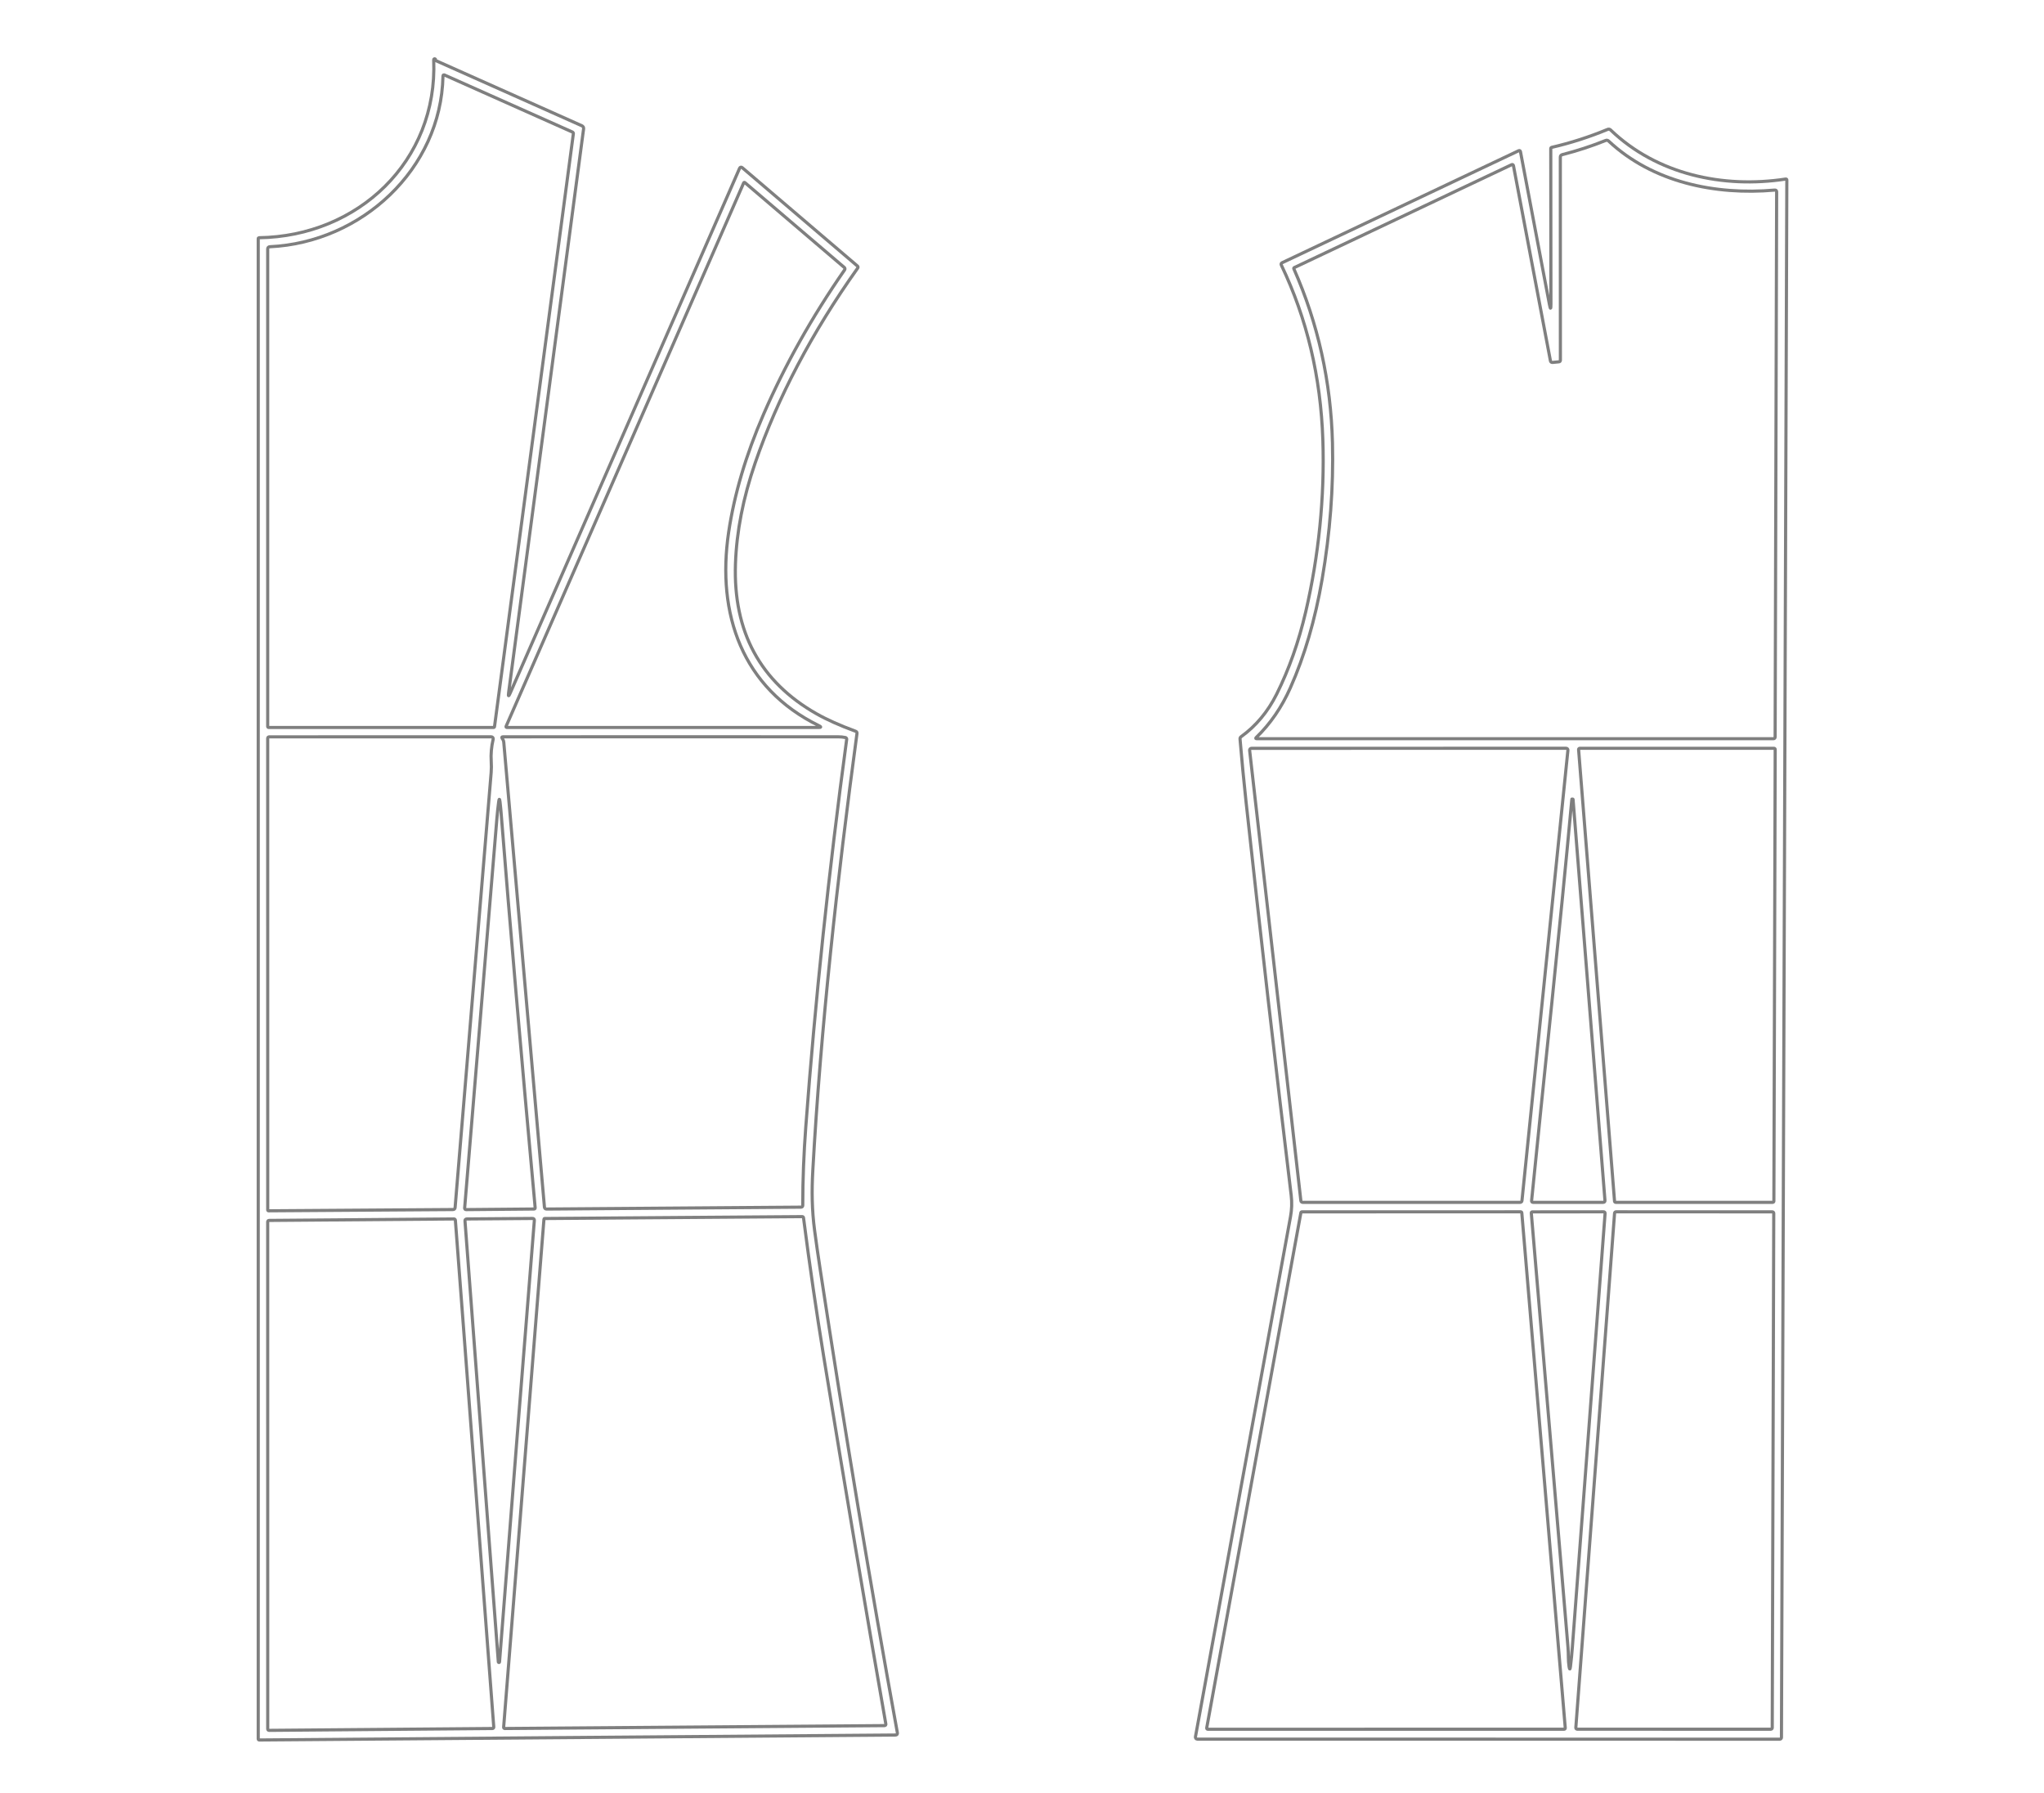
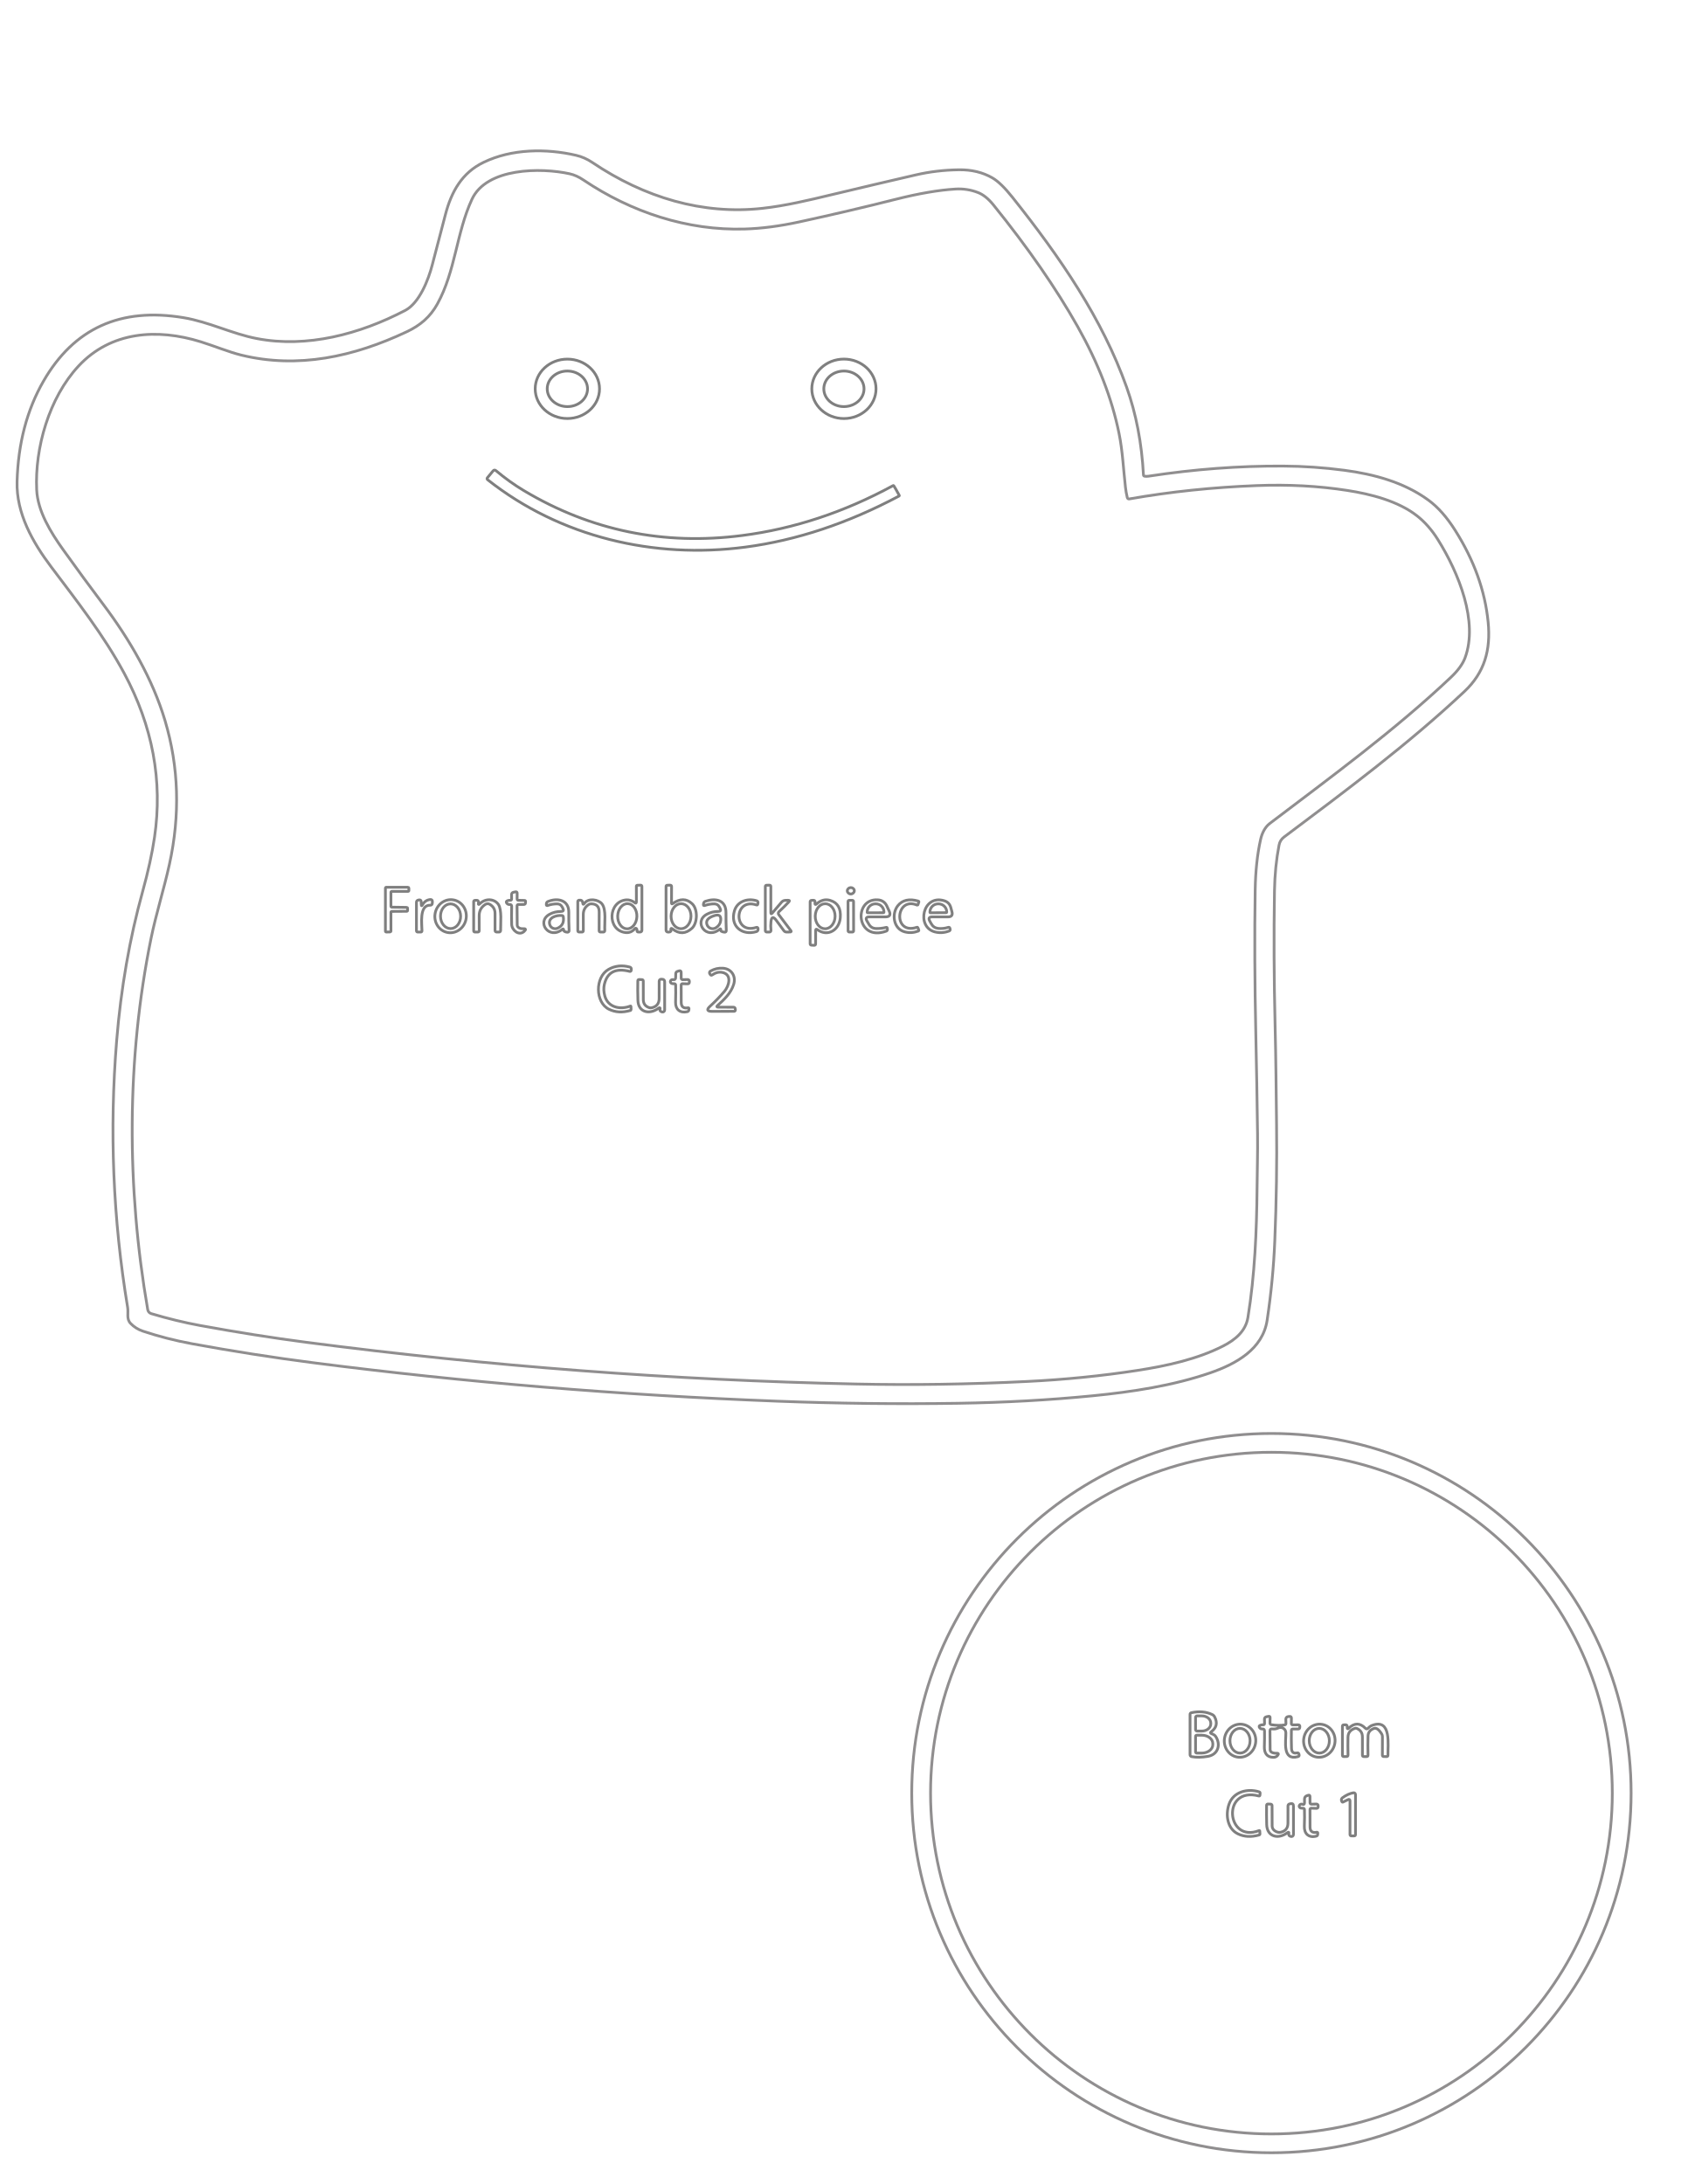
- <svg xmlns="http://www.w3.org/2000/svg" version="1.1" viewBox="0.00 0.00 650.00 570.00">
-   <path stroke="#000000" stroke-opacity="0.000" fill="none" stroke-width="1.00" vector-effect="non-scaling-stroke" d="   M 0.00 0.00   L 650.00 0.00   L 650.00 570.00   L 0.00 570.00   L 0.00 0.00" />
-   <path stroke="#000000" stroke-opacity="0.502" fill="none" stroke-width="1.00" vector-effect="non-scaling-stroke" d="   M 162.23 220.44   Q 161.50 222.11 161.74 220.30   L 185.58 41.01   Q 185.68 40.28 185.01 39.98   L 138.66 19.30   C 138.54 19.25 138.46 19.12 138.48 18.98   Q 138.51 18.80 138.37 18.73   C 138.16 18.62 137.91 18.78 137.92 19.01   C 139.25 51.35 113.77 75.16 82.36 75.60   Q 82.12 75.60 82.12 75.84   L 82.12 553.00   C 82.12 553.18 82.26 553.32 82.44 553.32   L 284.75 551.74   Q 285.49 551.73 285.36 550.99   Q 272.53 480.43 260.87 403.98   Q 259.87 397.45 259.04 391.22   C 258.18 384.74 258.12 378.71 258.47 372.34   C 261.00 326.76 266.26 279.58 272.52 233.28   Q 272.60 232.72 272.06 232.53   Q 264.57 229.78 259.65 226.98   Q 232.78 211.69 233.88 179.33   Q 234.40 163.91 240.16 147.18   Q 250.89 116.02 272.73 85.28   Q 273.01 84.88 272.64 84.57   L 236.00 53.29   C 235.75 53.07 235.35 53.16 235.21 53.47   L 162.23 220.44" />
-   <path stroke="#000000" stroke-opacity="0.502" fill="none" stroke-width="1.00" vector-effect="non-scaling-stroke" d="   M 493.20 96.73   Q 493.20 99.29 492.72 96.77   L 483.51 48.19   C 483.46 47.95 483.20 47.81 482.97 47.92   L 407.76 83.53   Q 407.22 83.79 407.48 84.32   Q 419.67 109.81 420.67 139.87   C 421.28 158.04 419.34 176.88 415.23 194.53   Q 411.89 208.88 405.98 220.74   Q 401.79 229.12 394.70 234.26   Q 394.29 234.55 394.34 235.05   Q 395.18 245.07 396.22 254.72   Q 403.05 317.54 410.61 380.17   Q 411.01 383.52 410.39 386.90   Q 395.19 469.80 380.16 552.31   C 380.09 552.69 380.38 553.05 380.77 553.05   L 565.96 553.07   C 566.26 553.07 566.50 552.83 566.51 552.52   L 568.22 57.27   Q 568.22 56.89 567.85 56.94   C 547.94 59.98 526.92 55.46 512.20 41.35   Q 511.76 40.92 511.20 41.16   Q 502.45 44.78 493.45 46.86   C 493.27 46.90 493.15 47.06 493.15 47.24   L 493.20 96.73" />
-   <path stroke="#000000" stroke-opacity="0.502" fill="none" stroke-width="1.00" vector-effect="non-scaling-stroke" d="   M 141.42 23.88   Q 140.88 23.64 140.87 24.23   C 140.25 53.85 114.88 77.11 85.85 78.46   Q 85.13 78.49 85.13 79.21   L 85.13 230.99   Q 85.13 231.34 85.49 231.34   L 156.94 231.34   Q 157.22 231.34 157.26 231.05   L 182.33 42.52   C 182.36 42.30 182.24 42.09 182.03 41.99   L 141.42 23.88" />
-   <path stroke="#000000" stroke-opacity="0.502" fill="none" stroke-width="1.00" vector-effect="non-scaling-stroke" d="   M 236.50 58.14   L 160.97 230.90   Q 160.78 231.34 161.26 231.34   L 260.28 231.34   Q 261.58 231.34 260.42 230.77   C 236.07 218.85 227.84 195.35 231.71 169.26   Q 234.39 151.20 242.79 131.80   Q 252.90 108.45 268.59 85.82   C 268.76 85.58 268.72 85.24 268.49 85.05   L 236.87 58.06   C 236.75 57.96 236.56 58.00 236.50 58.14" />
-   <path stroke="#000000" stroke-opacity="0.502" fill="none" stroke-width="1.00" vector-effect="non-scaling-stroke" d="   M 156.21 242.08   Q 155.99 238.70 156.83 235.07   C 156.92 234.68 156.63 234.31 156.23 234.31   L 85.66 234.32   Q 85.13 234.32 85.13 234.84   L 85.14 384.77   C 85.14 384.92 85.26 385.04 85.41 385.04   L 144.02 384.64   Q 144.68 384.64 144.73 383.98   L 156.19 245.68   Q 156.33 243.88 156.21 242.08" />
-   <path stroke="#000000" stroke-opacity="0.502" fill="none" stroke-width="1.00" vector-effect="non-scaling-stroke" d="   M 160.20 236.03   L 173.13 383.83   Q 173.18 384.48 173.84 384.48   L 254.69 383.88   Q 255.28 383.88 255.28 383.29   C 255.27 375.08 255.62 366.73 256.23 358.54   Q 260.71 298.23 269.25 235.09   C 269.28 234.84 269.11 234.60 268.86 234.54   Q 267.73 234.31 266.58 234.31   Q 213.87 234.27 159.97 234.31   Q 159.38 234.32 159.70 234.81   L 159.90 235.13   Q 160.16 235.54 160.20 236.03" />
-   <path stroke="#000000" stroke-opacity="0.502" fill="none" stroke-width="1.00" vector-effect="non-scaling-stroke" d="   M 159.27 257.49   Q 159.16 256.16 159.01 255.01   Q 158.80 253.37 158.58 255.01   Q 158.25 257.48 158.02 260.21   Q 152.87 322.23 147.76 384.18   C 147.74 384.44 147.95 384.67 148.21 384.66   L 169.79 384.47   Q 170.22 384.47 170.18 384.04   Q 163.48 310.74 159.27 257.49" />
-   <path stroke="#000000" stroke-opacity="0.502" fill="none" stroke-width="1.00" vector-effect="non-scaling-stroke" d="   M 255.52 387.25   C 255.49 387.04 255.32 386.89 255.12 386.89   L 173.20 387.49   C 173.08 387.49 172.99 387.58 172.98 387.70   L 160.16 549.27   C 160.14 549.49 160.31 549.67 160.53 549.67   L 281.23 548.75   Q 281.79 548.74 281.69 548.19   Q 272.04 493.20 261.96 431.51   Q 258.44 409.97 255.52 387.25" />
-   <path stroke="#000000" stroke-opacity="0.502" fill="none" stroke-width="1.00" vector-effect="non-scaling-stroke" d="   M 85.14 549.83   C 85.14 550.07 85.33 550.26 85.57 550.26   L 156.59 549.67   C 156.84 549.67 157.03 549.46 157.02 549.21   L 144.81 388.03   C 144.79 387.81 144.60 387.63 144.38 387.63   L 85.56 388.10   C 85.32 388.10 85.13 388.29 85.13 388.53   L 85.14 549.83" />
-   <path stroke="#000000" stroke-opacity="0.502" fill="none" stroke-width="1.00" vector-effect="non-scaling-stroke" d="   M 153.86 467.62   Q 156.26 499.35 158.47 528.51   Q 158.48 528.68 158.66 528.68   L 158.66 528.68   Q 158.84 528.68 158.85 528.51   Q 164.36 457.42 169.92 388.14   Q 169.98 387.47 169.30 387.47   L 148.48 387.63   Q 147.82 387.64 147.87 388.29   Q 150.87 428.06 153.86 467.62" />
-   <path stroke="#000000" stroke-opacity="0.502" fill="none" stroke-width="1.00" vector-effect="non-scaling-stroke" d="   M 493.04 114.73   L 481.29 52.72   Q 481.18 52.15 480.65 52.40   L 411.60 85.09   C 411.45 85.16 411.38 85.33 411.45 85.48   Q 423.01 111.64 423.73 140.86   Q 424.25 162.07 420.44 184.21   Q 417.12 203.51 410.32 218.77   Q 406.22 227.99 399.52 234.49   Q 399.08 234.91 399.69 234.91   L 563.92 234.91   Q 564.50 234.91 564.50 234.33   L 564.98 61.02   Q 564.98 60.39 564.35 60.45   C 545.41 62.12 525.55 57.96 511.55 44.86   Q 511.12 44.46 510.58 44.68   Q 503.81 47.39 496.83 49.17   Q 496.19 49.33 496.19 49.99   L 496.21 114.53   Q 496.21 115.01 495.72 115.06   L 493.74 115.25   Q 493.15 115.30 493.04 114.73" />
-   <path stroke="#000000" stroke-opacity="0.502" fill="none" stroke-width="1.00" vector-effect="non-scaling-stroke" d="   M 498.60 238.59   C 498.64 238.25 498.37 237.95 498.03 237.95   L 397.97 237.97   C 397.62 237.97 397.35 238.27 397.39 238.62   L 413.68 381.84   C 413.71 382.13 413.96 382.35 414.26 382.35   L 483.42 382.35   C 483.71 382.35 483.96 382.12 483.99 381.83   L 498.60 238.59" />
-   <path stroke="#000000" stroke-opacity="0.502" fill="none" stroke-width="1.00" vector-effect="non-scaling-stroke" d="   M 564.52 238.34   C 564.52 238.13 564.35 237.96 564.14 237.96   L 502.38 237.96   C 502.16 237.96 501.99 238.15 502.00 238.37   L 513.43 382.00   C 513.45 382.20 513.61 382.35 513.81 382.35   L 563.72 382.35   C 563.93 382.35 564.10 382.18 564.10 381.97   L 564.52 238.34" />
-   <path stroke="#000000" stroke-opacity="0.502" fill="none" stroke-width="1.00" vector-effect="non-scaling-stroke" d="   M 499.85 254.21   C 495.94 296.80 491.17 340.61 487.06 381.79   Q 487.00 382.35 487.55 382.35   L 509.79 382.35   Q 510.43 382.35 510.38 381.71   L 500.24 254.24   Q 500.23 254.12 500.13 254.12   L 499.87 254.12   Q 499.86 254.12 499.85 254.21" />
-   <path stroke="#000000" stroke-opacity="0.502" fill="none" stroke-width="1.00" vector-effect="non-scaling-stroke" d="   M 383.74 549.49   C 383.70 549.71 383.87 549.91 384.09 549.91   L 497.40 549.90   C 497.61 549.90 497.77 549.72 497.76 549.51   L 483.94 385.69   C 483.92 385.50 483.77 385.36 483.58 385.36   L 414.03 385.37   C 413.86 385.37 413.71 385.49 413.68 385.67   L 383.74 549.49" />
-   <path stroke="#000000" stroke-opacity="0.502" fill="none" stroke-width="1.00" vector-effect="non-scaling-stroke" d="   M 486.96 385.73   C 490.89 431.82 494.76 477.92 498.64 524.02   C 498.81 525.99 498.66 527.97 498.96 529.90   Q 499.21 531.58 499.42 529.90   Q 499.79 526.84 500.03 523.68   Q 505.17 455.19 510.42 385.91   Q 510.46 385.36 509.91 385.36   L 487.28 385.38   C 487.09 385.38 486.94 385.54 486.96 385.73" />
-   <path stroke="#000000" stroke-opacity="0.502" fill="none" stroke-width="1.00" vector-effect="non-scaling-stroke" d="   M 501.12 549.40   C 501.10 549.66 501.31 549.89 501.58 549.89   L 563.12 549.90   C 563.37 549.90 563.58 549.69 563.58 549.44   L 564.06 385.83   C 564.06 385.58 563.85 385.37 563.60 385.37   L 513.90 385.36   C 513.66 385.36 513.46 385.55 513.44 385.79   L 501.12 549.40" />
+ <svg xmlns="http://www.w3.org/2000/svg" version="1.1" viewBox="0.00 0.00 612.00 792.00">
+   <path stroke="#000000" stroke-opacity="0.000" fill="none" stroke-width="1.00" vector-effect="non-scaling-stroke" d="   M 0.00 0.00   L 612.00 0.00   L 612.00 792.00   L 0.00 792.00   L 0.00 0.00" />
+   <path stroke="#231f20" stroke-opacity="0.502" fill="none" stroke-width="1.00" vector-effect="non-scaling-stroke" d="   M 415.03 172.69   Q 414.63 172.63 414.61 172.22   Q 413.68 154.91 408.49 140.36   C 399.66 115.58 384.53 93.45 367.10 71.54   Q 362.92 66.29 359.84 64.51   Q 354.60 61.48 347.70 61.57   Q 339.58 61.68 332.00 63.44   Q 317.23 66.85 301.48 70.62   C 293.27 72.59 284.76 74.63 276.50 75.54   C 254.77 77.96 233.63 71.64 214.78 58.92   Q 211.99 57.04 208.88 56.32   C 198.00 53.79 185.49 53.95 175.32 58.88   C 167.51 62.66 163.68 69.48 161.51 77.79   Q 159.08 87.10 156.71 96.15   C 155.32 101.50 152.05 109.90 146.89 112.59   C 130.44 121.18 111.30 126.28 93.11 122.77   C 84.13 121.04 75.78 116.74 66.56 115.20   Q 32.31 109.47 15.77 138.21   Q 6.77 153.84 6.19 174.64   C 5.87 186.15 11.86 196.68 18.56 205.57   C 27.99 218.12 37.54 230.25 44.96 244.02   Q 60.54 272.93 56.03 303.59   Q 54.73 312.42 51.72 323.29   Q 44.64 348.85 42.30 377.35   Q 38.30 426.08 46.28 474.12   C 46.62 476.18 45.77 478.27 47.35 479.92   Q 49.19 481.84 51.80 482.72   Q 60.37 485.58 69.52 487.27   Q 91.57 491.34 113.48 494.17   Q 196.19 504.84 281.78 508.12   Q 314.79 509.38 347.43 508.88   Q 372.76 508.48 396.24 506.16   C 410.46 504.76 425.35 502.49 438.81 497.85   C 448.09 494.64 457.87 489.33 459.46 478.74   Q 461.64 464.19 462.23 450.00   Q 463.12 428.38 462.87 407.75   C 462.73 396.10 462.64 384.13 462.34 371.75   Q 461.73 346.71 462.12 323.01   Q 462.27 314.28 463.77 306.48   Q 464.12 304.63 465.61 303.52   C 487.96 286.77 510.70 269.82 531.00 250.74   C 538.27 243.90 540.59 235.72 539.59 225.61   Q 537.92 208.55 527.61 192.28   Q 523.11 185.16 517.98 181.40   C 509.09 174.87 498.13 171.95 487.46 170.54   Q 476.37 169.07 465.21 169.01   Q 441.30 168.88 416.48 172.68   Q 415.70 172.80 415.03 172.69" />
+   <path stroke="#231f20" stroke-opacity="0.502" fill="none" stroke-width="1.00" vector-effect="non-scaling-stroke" d="   M 591.43 650.25   C 591.43 578.22 533.04 519.83 461.01 519.83   C 388.98 519.83 330.59 578.22 330.59 650.25   C 330.59 722.28 388.98 780.67 461.01 780.67   C 533.04 780.67 591.43 722.28 591.43 650.25" />
+   <path stroke="#231f20" stroke-opacity="0.502" fill="none" stroke-width="1.00" vector-effect="non-scaling-stroke" d="   M 408.73 180.39   Q 408.29 178.56 408.08 176.69   C 407.34 170.20 407.07 163.63 405.76 157.20   Q 401.91 138.21 390.75 118.43   Q 379.00 97.59 360.19 74.29   Q 357.46 70.92 354.59 69.81   Q 350.69 68.30 346.47 68.55   Q 337.30 69.10 324.62 72.31   Q 307.91 76.54 289.91 80.45   Q 279.28 82.77 270.06 83.05   C 249.20 83.68 228.87 76.94 211.50 65.24   Q 209.03 63.57 206.55 63.02   C 196.17 60.72 176.43 60.77 171.11 72.30   C 165.45 84.54 165.18 98.29 158.59 110.23   C 156.00 114.92 152.41 117.98 147.48 120.31   C 128.29 129.36 108.07 133.81 87.48 128.77   C 83.01 127.67 77.65 125.45 72.77 123.93   C 56.96 119.02 40.16 120.16 28.46 132.76   C 17.75 144.29 12.60 162.50 13.30 177.62   C 13.66 185.38 18.40 193.06 22.93 199.39   Q 30.41 209.84 37.47 219.22   C 46.98 231.84 55.34 246.25 59.82 261.26   Q 67.36 286.48 61.42 313.48   C 59.44 322.48 56.60 331.35 54.76 340.34   C 45.87 383.93 45.86 430.57 53.57 474.95   C 53.69 475.62 54.17 476.17 54.83 476.37   Q 63.94 479.09 72.57 480.68   Q 92.63 484.36 111.06 486.77   Q 210.84 499.79 310.18 501.89   Q 340.64 502.54 372.44 500.97   Q 393.01 499.96 412.50 496.95   C 422.87 495.34 434.04 492.94 443.47 488.13   C 447.79 485.92 451.66 482.82 452.49 477.76   C 454.98 462.42 455.66 446.56 455.80 430.93   C 455.86 424.37 456.06 418.09 455.98 411.26   Q 455.73 392.36 455.35 375.00   Q 454.74 346.98 455.12 322.73   Q 455.29 312.38 457.10 304.36   C 457.57 302.24 458.63 299.97 460.41 298.62   C 482.49 281.84 505.63 264.96 526.08 245.62   Q 529.94 241.97 531.22 238.54   C 536.09 225.46 528.92 207.75 521.39 195.71   Q 518.07 190.39 513.75 187.02   C 506.93 181.70 497.10 179.18 488.45 177.84   Q 472.90 175.42 455.71 176.09   Q 431.76 177.01 409.53 180.92   Q 408.88 181.04 408.73 180.39" />
+   <path stroke="#000000" stroke-opacity="0.502" fill="none" stroke-width="1.00" vector-effect="non-scaling-stroke" d="   M 217.38 141.00   C 217.38 135.05 212.16 130.23 205.72 130.23   C 199.28 130.23 194.06 135.05 194.06 141.00   C 194.06 146.95 199.28 151.77 205.72 151.77   C 212.16 151.77 217.38 146.95 217.38 141.00" />
+   <path stroke="#000000" stroke-opacity="0.502" fill="none" stroke-width="1.00" vector-effect="non-scaling-stroke" d="   M 317.64 141.00   C 317.64 135.05 312.43 130.22 306.00 130.22   C 299.57 130.22 294.36 135.05 294.36 141.00   C 294.36 146.95 299.57 151.78 306.00 151.78   C 312.43 151.78 317.64 146.95 317.64 141.00" />
+   <path stroke="#000000" stroke-opacity="0.502" fill="none" stroke-width="1.00" vector-effect="non-scaling-stroke" d="   M 324.09 176.17   Q 323.99 176.01 323.83 176.10   Q 297.29 190.54 269.17 194.18   Q 226.46 199.71 189.96 177.92   Q 184.86 174.88 179.83 170.68   Q 179.25 170.20 178.77 170.78   L 176.76 173.21   Q 176.40 173.64 176.84 173.99   C 203.13 194.76 237.10 202.77 270.23 198.40   Q 298.09 194.73 325.99 179.88   Q 326.15 179.79 326.06 179.63   Q 324.81 177.31 324.09 176.17" />
+   <path stroke="#000000" stroke-opacity="0.502" fill="none" stroke-width="1.00" vector-effect="non-scaling-stroke" d="   M 230.08 327.29   C 229.35 326.65 228.09 326.25 227.15 326.32   C 220.43 326.81 220.03 337.35 226.77 338.18   Q 228.80 338.43 230.22 336.75   C 230.36 336.58 230.62 336.57 230.77 336.74   Q 231.01 337.02 230.98 337.41   Q 230.91 338.01 231.52 338.00   L 232.14 337.99   C 232.48 337.98 232.75 337.71 232.75 337.37   L 232.75 321.49   Q 232.75 320.97 232.23 320.99   L 231.10 321.03   Q 230.74 321.05 230.74 321.40   L 230.75 326.98   Q 230.76 327.88 230.08 327.29" />
+   <path stroke="#000000" stroke-opacity="0.502" fill="none" stroke-width="1.00" vector-effect="non-scaling-stroke" d="   M 243.49 327.47   L 243.51 321.50   Q 243.51 321.00 243.00 321.00   L 242.00 321.01   Q 241.50 321.01 241.50 321.50   L 241.50 337.32   C 241.50 337.65 241.74 337.93 242.06 337.99   Q 242.55 338.08 243.03 337.90   C 243.20 337.84 243.31 337.66 243.28 337.48   Q 243.26 337.35 243.25 337.22   Q 243.14 336.31 243.86 336.88   Q 247.48 339.72 250.89 336.64   C 252.92 334.80 253.13 329.78 250.98 327.74   Q 247.90 324.82 243.91 327.68   Q 243.49 327.98 243.49 327.47" />
+   <path stroke="#000000" stroke-opacity="0.502" fill="none" stroke-width="1.00" vector-effect="non-scaling-stroke" d="   M 279.50 330.93   L 279.50 321.50   Q 279.51 321.00 279.00 321.00   L 278.00 321.01   Q 277.50 321.01 277.50 321.50   L 277.50 337.50   C 277.50 337.77 277.72 337.99 278.00 337.99   L 278.98 338.00   C 279.32 338.00 279.59 337.71 279.55 337.37   Q 279.38 335.73 279.55 334.23   Q 279.85 331.54 281.46 333.73   L 284.22 337.50   C 284.46 337.83 284.85 338.01 285.26 338.00   L 286.51 337.97   Q 287.11 337.95 286.75 337.47   L 282.37 331.68   C 282.12 331.35 282.16 330.87 282.47 330.59   Q 284.35 328.86 286.01 327.07   Q 286.59 326.45 285.74 326.47   Q 285.74 326.47 284.77 326.50   Q 283.94 326.53 283.39 327.16   L 280.01 331.12   Q 279.50 331.72 279.50 330.93" />
+   <path stroke="#000000" stroke-opacity="0.502" fill="none" stroke-width="1.00" vector-effect="non-scaling-stroke" d="   M 141.75 330.82   C 141.75 330.65 141.89 330.51 142.06 330.51   L 147.48 330.47   C 147.65 330.47 147.79 330.33 147.79 330.16   L 147.78 329.35   C 147.78 329.19 147.64 329.05 147.48 329.05   L 142.06 328.97   C 141.89 328.97 141.75 328.83 141.75 328.66   L 141.75 323.56   C 141.75 323.39 141.89 323.25 142.06 323.25   L 147.95 323.25   C 148.13 323.25 148.27 323.11 148.26 322.93   L 148.24 322.05   C 148.23 321.88 148.10 321.75 147.93 321.75   L 140.06 321.75   C 139.89 321.75 139.75 321.89 139.75 322.06   L 139.75 337.68   C 139.75 337.86 139.89 338.00 140.07 337.99   L 141.45 337.96   C 141.62 337.95 141.75 337.82 141.75 337.65   L 141.75 330.82" />
+   <path stroke="#000000" stroke-opacity="0.502" fill="none" stroke-width="1.00" vector-effect="non-scaling-stroke" d="   M 309.77 323.001   C 309.76 322.36 309.17 321.85 308.474 321.87   C 307.77 321.89 307.22 322.42 307.23 323.059   C 307.24 323.70 307.83 324.21 308.526 324.19   C 309.23 324.17 309.78 323.64 309.77 323.001" />
+   <path stroke="#000000" stroke-opacity="0.502" fill="none" stroke-width="1.00" vector-effect="non-scaling-stroke" d="   M 187.50 325.98   L 187.52 323.92   Q 187.52 323.31 186.92 323.42   L 186.17 323.57   C 185.77 323.64 185.48 323.99 185.49 324.39   L 185.51 325.99   Q 185.52 326.49 185.02 326.47   Q 184.49 326.44 184.01 326.63   Q 183.28 326.93 183.76 327.55   Q 184.16 328.06 184.81 328.01   Q 185.54 327.95 185.53 328.69   Q 185.45 332.02 185.53 335.21   C 185.59 337.34 188.16 339.47 190.02 337.79   Q 191.27 336.66 189.59 336.78   Q 188.66 336.84 187.99 336.33   Q 187.54 335.99 187.54 335.43   L 187.48 328.52   Q 187.48 328.01 187.98 328.01   L 189.94 327.99   Q 190.51 327.98 190.54 327.42   L 190.57 326.95   Q 190.60 326.54 190.18 326.53   L 187.98 326.48   Q 187.49 326.47 187.50 325.98" />
+   <path stroke="#000000" stroke-opacity="0.502" fill="none" stroke-width="1.00" vector-effect="non-scaling-stroke" d="   M 152.76 328.03   L 152.70 326.86   C 152.68 326.53 152.39 326.29 152.06 326.34   L 151.73 326.39   Q 151.00 326.51 151.00 327.24   L 151.00 337.50   Q 151.00 338.00 151.50 338.00   L 152.54 338.00   Q 153.00 338.00 153.00 337.55   C 153.02 335.24 151.91 328.17 155.96 328.26   Q 156.71 328.28 156.75 327.53   L 156.78 327.02   Q 156.83 326.09 155.91 326.21   Q 154.13 326.44 153.19 328.13   Q 152.79 328.85 152.76 328.03" />
+   <path stroke="#000000" stroke-opacity="0.502" fill="none" stroke-width="1.00" vector-effect="non-scaling-stroke" d="   M 162.398 338.179   C 165.50 338.69 168.46 336.46 169.004 333.181   C 169.55 329.91 167.47 326.83 164.362 326.321   C 161.26 325.81 158.30 328.04 157.756 331.319   C 157.21 334.59 159.29 337.67 162.398 338.179" />
+   <path stroke="#000000" stroke-opacity="0.502" fill="none" stroke-width="1.00" vector-effect="non-scaling-stroke" d="   M 173.50 327.39   Q 173.53 327.22 173.51 327.06   Q 173.42 326.46 172.81 326.48   L 172.24 326.50   Q 171.75 326.52 171.75 327.01   L 171.75 337.50   Q 171.75 338.01 172.25 338.00   L 173.26 337.99   Q 173.76 337.98 173.76 337.49   L 173.75 332.07   Q 173.74 329.47 175.90 328.02   Q 176.75 327.44 177.61 327.95   Q 179.51 329.08 179.50 331.28   L 179.50 337.37   Q 179.49 337.99 180.12 337.99   L 180.98 338.00   C 181.28 338.00 181.52 337.76 181.52 337.46   C 181.48 334.78 182.02 329.91 180.71 327.98   C 179.27 325.88 176.04 325.69 174.05 327.68   Q 173.29 328.44 173.50 327.39" />
+   <path stroke="#000000" stroke-opacity="0.502" fill="none" stroke-width="1.00" vector-effect="non-scaling-stroke" d="   M 204.23 336.88   Q 204.36 336.99 204.36 337.11   Q 204.36 337.60 204.79 337.82   Q 205.22 338.04 205.72 338.05   Q 206.38 338.06 206.35 337.40   Q 206.20 334.00 206.24 330.85   C 206.29 326.27 202.07 325.51 198.67 326.93   Q 198.16 327.15 198.12 327.71   L 198.10 327.99   Q 198.06 328.54 198.58 328.36   Q 200.33 327.76 202.01 327.78   Q 203.26 327.79 203.84 328.91   L 204.10 329.41   Q 204.67 330.53 203.41 330.53   Q 201.16 330.52 199.29 331.54   C 194.28 334.27 199.10 341.12 204.05 336.88   Q 204.14 336.81 204.23 336.88" />
+   <path stroke="#000000" stroke-opacity="0.502" fill="none" stroke-width="1.00" vector-effect="non-scaling-stroke" d="   M 211.31 327.48   Q 211.21 326.24 209.94 326.45   Q 209.50 326.52 209.50 326.96   L 209.50 337.49   Q 209.50 337.99 209.99 337.99   L 211.00 338.00   Q 211.51 338.00 211.51 337.50   L 211.50 331.64   Q 211.49 329.33 213.42 328.04   Q 213.86 327.75 214.33 327.76   Q 217.26 327.77 217.26 330.71   L 217.24 337.49   Q 217.24 337.99 217.74 337.99   L 218.76 338.00   C 219.06 338.01 219.31 337.75 219.29 337.45   C 219.13 334.72 219.92 329.89 218.28 327.79   C 217.02 326.18 213.32 325.53 211.86 327.63   Q 211.38 328.33 211.31 327.48" />
+   <path stroke="#000000" stroke-opacity="0.502" fill="none" stroke-width="1.00" vector-effect="non-scaling-stroke" d="   M 261.26 336.84   Q 261.42 336.98 261.35 337.21   C 261.30 337.41 261.38 337.62 261.56 337.72   Q 262.10 338.01 262.70 338.04   Q 263.37 338.08 263.34 337.41   Q 263.22 334.27 263.24 331.04   C 263.27 326.30 259.48 325.59 255.78 326.84   C 255.43 326.96 255.17 327.27 255.11 327.64   L 255.06 327.97   Q 254.97 328.56 255.54 328.37   Q 257.31 327.76 259.01 327.78   Q 260.26 327.79 260.83 328.90   L 261.10 329.41   Q 261.67 330.52 260.42 330.52   Q 258.16 330.53 256.30 331.54   C 251.27 334.26 256.10 341.16 261.11 336.84   Q 261.19 336.78 261.26 336.84" />
+   <path stroke="#000000" stroke-opacity="0.502" fill="none" stroke-width="1.00" vector-effect="non-scaling-stroke" d="   M 274.27 336.30   C 265.72 339.07 265.99 325.40 274.26 328.16   Q 274.71 328.31 274.78 327.84   L 274.84 327.48   Q 274.95 326.84 274.33 326.64   C 271.12 325.65 267.33 326.78 266.28 330.35   C 264.68 335.83 269.01 339.42 274.29 337.84   C 274.66 337.72 274.91 337.37 274.88 336.98   L 274.86 336.69   C 274.83 336.40 274.55 336.21 274.27 336.30" />
+   <path stroke="#000000" stroke-opacity="0.502" fill="none" stroke-width="1.00" vector-effect="non-scaling-stroke" d="   M 296.38 337.13   C 300.11 339.85 304.29 337.31 304.68 332.85   Q 305.12 327.73 301.04 326.52   Q 298.41 325.73 296.11 327.78   Q 295.46 328.36 295.50 327.49   L 295.52 327.00   C 295.53 326.70 295.29 326.46 294.99 326.47   L 294.24 326.50   C 293.97 326.51 293.75 326.74 293.75 327.01   L 293.75 342.24   Q 293.75 342.72 294.24 342.75   L 295.21 342.80   Q 295.74 342.82 295.74 342.29   L 295.75 337.44   Q 295.76 336.67 296.38 337.13" />
+   <path stroke="#000000" stroke-opacity="0.502" fill="none" stroke-width="1.00" vector-effect="non-scaling-stroke" d="   M 315.25 332.50   L 321.02 332.50   Q 323.40 332.50 322.39 330.34   Q 321.77 329.01 321.56 328.55   Q 320.57 326.45 318.25 326.31   C 309.29 325.78 310.35 341.64 321.37 337.66   C 321.64 337.56 321.81 337.28 321.77 336.99   L 321.72 336.60   Q 321.67 336.22 321.30 336.31   Q 319.45 336.76 317.70 336.72   Q 315.93 336.68 315.04 335.15   L 314.38 334.03   Q 313.48 332.50 315.25 332.50" />
+   <path stroke="#000000" stroke-opacity="0.502" fill="none" stroke-width="1.00" vector-effect="non-scaling-stroke" d="   M 332.47 336.26   C 323.68 339.21 324.65 324.96 332.49 328.21   Q 332.76 328.32 332.85 328.04   L 333.17 327.12   Q 333.27 326.85 332.99 326.77   Q 328.03 325.33 325.53 328.46   C 323.23 331.35 323.89 336.86 328.08 337.94   Q 330.54 338.57 333.01 337.63   C 333.14 337.58 333.21 337.43 333.16 337.30   L 332.83 336.43   Q 332.73 336.17 332.47 336.26" />
+   <path stroke="#000000" stroke-opacity="0.502" fill="none" stroke-width="1.00" vector-effect="non-scaling-stroke" d="   M 338.02 332.50   L 343.71 332.50   Q 345.68 332.50 345.16 330.60   L 344.75 329.09   Q 344.24 327.23 342.40 326.65   C 334.56 324.21 332.12 336.11 338.92 337.93   Q 341.52 338.62 344.12 337.63   Q 344.67 337.42 344.50 336.86   L 344.43 336.61   Q 344.29 336.16 343.84 336.29   Q 341.98 336.86 340.23 336.68   Q 338.51 336.50 337.67 334.99   L 337.13 334.01   Q 336.29 332.50 338.02 332.50" />
+   <path stroke="#000000" stroke-opacity="0.502" fill="none" stroke-width="1.00" vector-effect="non-scaling-stroke" d="   M 309.491 326.908   C 309.49 326.68 309.30 326.49 309.07 326.489   L 307.91 326.491   C 307.68 326.49 307.49 326.68 307.491 326.912   L 307.509 337.572   C 307.51 337.80 307.70 337.99 307.93 337.991   L 309.09 337.989   C 309.32 337.99 309.51 337.80 309.509 337.568   L 309.491 326.908" />
+   <path stroke="#000000" stroke-opacity="0.502" fill="none" stroke-width="1.00" vector-effect="non-scaling-stroke" d="   M 220.84 366.01   Q 224.29 367.69 228.54 366.44   Q 228.85 366.35 228.83 366.02   L 228.77 364.96   Q 228.76 364.75 228.56 364.83   C 224.79 366.27 220.44 365.29 219.30 361.17   Q 218.68 358.90 219.14 356.96   Q 220.72 350.30 228.33 352.27   C 228.59 352.34 228.85 352.16 228.88 351.89   L 228.91 351.55   Q 228.97 350.85 228.30 350.68   Q 224.11 349.56 220.64 351.54   C 215.71 354.35 215.76 363.54 220.84 366.01" />
+   <path stroke="#000000" stroke-opacity="0.502" fill="none" stroke-width="1.00" vector-effect="non-scaling-stroke" d="   M 260.21 364.61   C 262.60 362.45 265.03 360.15 266.02 357.00   C 266.94 354.08 265.31 351.36 262.19 351.11   Q 259.82 350.92 257.62 352.14   C 257.26 352.34 257.14 352.82 257.38 353.16   L 257.59 353.47   C 257.72 353.67 257.99 353.72 258.19 353.58   Q 260.05 352.27 261.89 352.64   C 265.55 353.38 264.35 357.53 262.67 359.51   Q 260.34 362.26 257.48 364.89   Q 255.44 366.76 258.21 366.76   L 266.19 366.74   C 266.46 366.73 266.67 366.50 266.64 366.23   L 266.60 365.84   Q 266.54 365.25 265.94 365.25   L 260.46 365.24   Q 259.52 365.24 260.21 364.61" />
+   <path stroke="#000000" stroke-opacity="0.502" fill="none" stroke-width="1.00" vector-effect="non-scaling-stroke" d="   M 244.07 355.25   Q 243.92 355.23 243.76 355.25   Q 243.33 355.31 243.14 355.70   Q 242.96 356.08 243.26 356.44   C 243.39 356.59 243.58 356.69 243.78 356.70   L 244.52 356.74   Q 244.98 356.77 244.99 357.23   Q 245.06 359.91 244.96 363.43   C 244.88 366.05 246.56 367.47 249.22 366.88   C 249.52 366.81 249.75 366.56 249.78 366.25   L 249.82 365.81   Q 249.85 365.40 249.44 365.47   Q 247.02 365.89 247.01 363.50   Q 247.00 360.53 246.99 357.25   Q 246.99 356.71 247.52 356.73   L 249.32 356.78   Q 249.93 356.80 249.95 356.18   L 249.96 355.84   C 249.97 355.50 249.69 355.21 249.34 355.22   L 247.51 355.26   C 247.23 355.27 247.00 355.04 247.00 354.76   L 246.99 352.68   Q 246.99 351.83 246.18 352.09   L 245.65 352.26   Q 245.04 352.46 245.02 353.10   L 244.99 354.49   Q 244.98 355.41 244.07 355.25" />
+   <path stroke="#000000" stroke-opacity="0.502" fill="none" stroke-width="1.00" vector-effect="non-scaling-stroke" d="   M 238.70 365.67   Q 239.51 365.07 239.30 366.06   Q 239.15 366.75 240.09 366.98   C 240.55 367.10 241.00 366.75 241.00 366.27   L 241.00 356.04   Q 241.00 355.13 240.09 355.11   L 239.72 355.10   C 239.33 355.09 239.01 355.41 239.01 355.80   L 239.00 362.10   Q 238.99 364.84 236.32 365.45   Q 235.83 365.56 235.34 365.39   Q 233.26 364.67 233.26 362.47   L 233.25 355.76   Q 233.25 355.27 232.76 355.25   L 231.79 355.21   Q 231.27 355.18 231.26 355.71   Q 231.19 359.24 231.30 362.76   C 231.45 367.24 235.59 367.97 238.70 365.67" />
+   <path stroke="#000000" stroke-opacity="0.502" fill="none" stroke-width="1.00" vector-effect="non-scaling-stroke" d="   M 213.04 141.051   C 213.06 137.49 209.81 134.58 205.775 134.55   C 201.74 134.52 198.45 137.39 198.42 140.949   C 198.40 144.51 201.65 147.42 205.685 147.45   C 209.72 147.48 213.01 144.61 213.04 141.051" />
+   <path stroke="#000000" stroke-opacity="0.502" fill="none" stroke-width="1.00" vector-effect="non-scaling-stroke" d="   M 313.29 140.987   C 313.28 137.43 310.01 134.54 305.989 134.55   C 301.96 134.56 298.70 137.45 298.71 141.013   C 298.72 144.57 301.99 147.46 306.011 147.45   C 310.04 147.44 313.30 144.55 313.29 140.987" />
+   <path stroke="#000000" stroke-opacity="0.502" fill="none" stroke-width="1.00" vector-effect="non-scaling-stroke" d="   M 227.307 336.818   C 229.23 336.88 230.85 334.89 230.928 332.369   C 231.01 329.85 229.51 327.76 227.593 327.702   C 225.67 327.64 224.05 329.63 223.972 332.151   C 223.89 334.67 225.39 336.76 227.307 336.818" />
+   <path stroke="#000000" stroke-opacity="0.502" fill="none" stroke-width="1.00" vector-effect="non-scaling-stroke" d="   M 246.893 336.79   C 248.89 336.81 250.52 334.80 250.55 332.288   C 250.58 329.78 248.98 327.73 246.988 327.71   C 244.99 327.69 243.36 329.70 243.33 332.212   C 243.30 334.72 244.90 336.77 246.893 336.79" />
+   <path stroke="#000000" stroke-opacity="0.502" fill="none" stroke-width="1.00" vector-effect="non-scaling-stroke" d="   M 163.401 336.74   C 165.42 336.73 167.04 334.71 167.02 332.235   C 167.00 329.76 165.35 327.77 163.339 327.78   C 161.32 327.79 159.70 329.81 159.72 332.286   C 159.74 334.76 161.39 336.75 163.401 336.74" />
+   <path stroke="#000000" stroke-opacity="0.502" fill="none" stroke-width="1.00" vector-effect="non-scaling-stroke" d="   M 199.32 335.25   C 199.65 336.47 200.98 337.11 202.14 336.61   Q 204.72 335.48 204.25 332.49   Q 204.19 332.04 203.74 332.00   C 201.86 331.82 198.62 332.67 199.32 335.25" />
+   <path stroke="#000000" stroke-opacity="0.502" fill="none" stroke-width="1.00" vector-effect="non-scaling-stroke" d="   M 259.08 332.02   Q 255.63 333.10 256.33 335.27   C 256.77 336.62 258.36 337.20 259.56 336.45   Q 261.12 335.47 261.31 333.86   Q 261.61 331.23 259.08 332.02" />
+   <path stroke="#000000" stroke-opacity="0.502" fill="none" stroke-width="1.00" vector-effect="non-scaling-stroke" d="   M 299.152 336.8   C 301.14 336.82 302.77 334.80 302.8 332.298   C 302.83 329.79 301.24 327.74 299.248 327.72   C 297.26 327.70 295.63 329.72 295.6 332.222   C 295.57 334.73 297.16 336.78 299.152 336.8" />
+   <path stroke="#000000" stroke-opacity="0.502" fill="none" stroke-width="1.00" vector-effect="non-scaling-stroke" d="   M 314.62 331.01   L 320.34 330.99   C 320.44 330.98 320.52 330.90 320.52 330.80   L 320.52 330.71   C 320.51 329.07 319.16 327.75 317.51 327.76   L 317.41 327.76   C 315.76 327.77 314.43 329.11 314.44 330.75   L 314.44 330.84   C 314.44 330.94 314.52 331.02 314.62 331.01" />
+   <path stroke="#000000" stroke-opacity="0.502" fill="none" stroke-width="1.00" vector-effect="non-scaling-stroke" d="   M 337.36 331.01   L 343.10 330.97   C 343.20 330.97 343.28 330.89 343.28 330.79   L 343.28 330.72   C 343.27 329.08 341.92 327.76 340.26 327.77   L 340.16 327.77   C 338.50 327.78 337.17 329.12 337.18 330.76   L 337.18 330.83   C 337.18 330.93 337.26 331.01 337.36 331.01" />
+   <path stroke="#231f20" stroke-opacity="0.502" fill="none" stroke-width="1.00" vector-effect="non-scaling-stroke" d="   M 584.61 650.25   C 584.61 581.99 529.27 526.65 461.01 526.65   C 392.75 526.65 337.41 581.99 337.41 650.25   C 337.41 718.51 392.75 773.85 461.01 773.85   C 529.27 773.85 584.61 718.51 584.61 650.25" />
+   <path stroke="#000000" stroke-opacity="0.502" fill="none" stroke-width="1.00" vector-effect="non-scaling-stroke" d="   M 439.18 628.00   Q 442.11 625.85 440.41 622.59   C 440.22 622.23 439.92 621.94 439.55 621.76   Q 436.26 620.19 432.01 621.09   Q 431.50 621.19 431.50 621.72   L 431.50 636.26   Q 431.50 636.91 432.13 637.03   Q 434.66 637.50 438.00 636.92   C 441.70 636.27 442.73 632.63 440.80 629.70   Q 440.47 629.20 439.92 628.96   L 439.26 628.68   Q 438.62 628.41 439.18 628.00" />
+   <path stroke="#000000" stroke-opacity="0.502" fill="none" stroke-width="1.00" vector-effect="non-scaling-stroke" d="   M 460.49 624.81   L 460.53 622.81   C 460.54 622.55 460.30 622.35 460.05 622.40   L 459.17 622.57   C 458.77 622.65 458.48 622.99 458.49 623.39   L 458.51 624.99   Q 458.52 625.49 458.02 625.47   Q 457.50 625.45 457.01 625.63   Q 456.26 625.89 456.73 626.53   Q 457.08 627.02 457.70 626.98   Q 458.50 626.92 458.51 627.73   Q 458.54 630.49 458.45 633.45   C 458.39 635.61 459.29 637.30 461.78 637.27   Q 462.68 637.26 463.20 636.65   Q 464.03 635.70 462.77 635.78   Q 461.90 635.83 461.15 635.47   C 460.78 635.29 460.55 634.91 460.54 634.50   L 460.48 627.73   Q 460.47 626.84 461.35 626.97   Q 462.46 627.12 463.44 626.64   C 464.72 626.02 466.21 626.93 466.24 628.35   C 466.31 631.31 464.83 638.64 470.65 637.02   Q 471.17 636.88 471.04 636.35   L 470.98 636.09   Q 470.85 635.55 470.31 635.67   Q 468.35 636.09 468.29 634.01   Q 468.19 630.70 468.25 627.53   Q 468.25 627.00 468.78 627.00   L 470.74 626.99   Q 471.22 626.99 471.27 626.51   L 471.31 626.06   C 471.34 625.76 471.10 625.49 470.80 625.49   L 468.74 625.50   Q 468.24 625.50 468.24 624.99   L 468.26 623.07   Q 468.26 622.38 467.57 622.45   L 467.06 622.50   C 466.58 622.55 466.22 622.96 466.23 623.44   L 466.27 624.96   Q 466.28 625.44 465.81 625.52   Q 463.65 625.87 461.02 625.45   Q 460.48 625.36 460.49 624.81" />
+   <path stroke="#000000" stroke-opacity="0.502" fill="none" stroke-width="1.00" vector-effect="non-scaling-stroke" d="   M 448.659 637.181   C 451.77 637.69 454.72 635.45 455.255 632.171   C 455.79 628.90 453.71 625.83 450.601 625.319   C 447.49 624.81 444.54 627.05 444.005 630.329   C 443.47 633.60 445.55 636.67 448.659 637.181" />
+   <path stroke="#000000" stroke-opacity="0.502" fill="none" stroke-width="1.00" vector-effect="non-scaling-stroke" d="   M 477.398 637.179   C 480.50 637.69 483.46 635.46 484.003 632.181   C 484.55 628.91 482.47 625.83 479.362 625.321   C 476.26 624.81 473.30 627.04 472.757 630.319   C 472.21 633.59 474.29 636.67 477.398 637.179" />
+   <path stroke="#000000" stroke-opacity="0.502" fill="none" stroke-width="1.00" vector-effect="non-scaling-stroke" d="   M 488.50 626.50   L 488.50 626.11   Q 488.51 625.46 487.86 625.48   L 487.24 625.50   Q 486.75 625.51 486.75 626.01   L 486.75 636.50   Q 486.75 637.00 487.25 637.00   L 488.25 636.99   Q 488.79 636.98 488.78 636.45   Q 488.70 632.93 488.77 629.95   Q 488.82 627.60 491.26 626.77   Q 491.62 626.64 491.99 626.80   Q 494.00 627.68 494.00 629.88   L 494.00 636.50   Q 494.00 637.00 494.50 637.00   L 495.54 637.00   Q 496.04 637.00 496.03 636.50   Q 495.94 632.61 496.04 629.52   Q 496.10 627.59 498.14 626.81   Q 499.44 626.31 500.97 628.76   C 501.16 629.06 501.26 629.41 501.26 629.77   L 501.24 636.49   Q 501.24 636.99 501.74 636.99   L 502.77 637.00   Q 503.29 637.01 503.27 636.49   C 503.13 633.13 504.74 622.96 497.48 625.70   C 496.92 625.91 496.45 626.32 496.03 626.73   Q 495.55 627.20 495.08 626.73   Q 492.13 623.73 489.03 626.72   Q 488.50 627.23 488.50 626.50" />
+   <path stroke="#000000" stroke-opacity="0.502" fill="none" stroke-width="1.00" vector-effect="non-scaling-stroke" d="   M 448.89 665.04   Q 452.25 666.66 456.53 665.44   Q 456.86 665.35 456.84 665.01   L 456.78 663.97   Q 456.76 663.74 456.55 663.83   C 444.57 668.53 442.86 647.75 456.41 651.28   Q 456.82 651.39 456.85 650.97   L 456.91 650.32   Q 456.95 649.92 456.56 649.79   C 452.33 648.46 447.18 649.75 445.62 654.31   C 444.31 658.14 445.00 663.17 448.89 665.04" />
+   <path stroke="#000000" stroke-opacity="0.502" fill="none" stroke-width="1.00" vector-effect="non-scaling-stroke" d="   M 489.50 653.09   L 489.50 665.25   Q 489.50 665.75 490.00 665.76   L 490.99 665.77   Q 491.50 665.78 491.50 665.26   L 491.50 650.78   C 491.50 650.37 491.13 650.06 490.73 650.13   Q 488.74 650.48 486.74 651.97   C 486.41 652.22 486.29 652.65 486.44 653.04   L 486.55 653.31   Q 486.68 653.64 487.01 653.48   L 488.76 652.63   Q 489.50 652.27 489.50 653.09" />
+   <path stroke="#000000" stroke-opacity="0.502" fill="none" stroke-width="1.00" vector-effect="non-scaling-stroke" d="   M 472.22 654.30   Q 471.98 654.19 471.70 654.26   Q 471.33 654.35 471.15 654.69   Q 471.00 654.96 471.12 655.22   Q 471.34 655.67 471.84 655.70   L 472.52 655.74   Q 472.97 655.77 472.99 656.23   Q 473.07 658.94 472.95 662.26   C 472.84 664.95 474.53 666.58 477.29 665.85   Q 477.74 665.73 477.78 665.27   L 477.82 664.81   Q 477.85 664.36 477.41 664.45   Q 475.02 664.89 475.01 662.51   Q 475.00 659.53 474.99 656.25   Q 474.99 655.71 475.52 655.73   L 477.32 655.78   Q 477.93 655.80 477.95 655.18   L 477.96 654.84   C 477.97 654.49 477.68 654.21 477.34 654.22   L 475.51 654.26   C 475.23 654.27 475.00 654.04 475.00 653.76   L 474.99 651.51   Q 474.99 650.82 474.34 651.04   L 473.85 651.20   C 473.35 651.36 473.01 651.83 473.01 652.35   L 473.00 653.77   Q 473.00 654.61 472.22 654.30" />
+   <path stroke="#000000" stroke-opacity="0.502" fill="none" stroke-width="1.00" vector-effect="non-scaling-stroke" d="   M 466.70 664.67   Q 467.51 664.06 467.30 665.05   Q 467.15 665.75 468.09 665.98   C 468.55 666.10 469.00 665.75 469.00 665.28   L 469.00 654.94   Q 469.00 653.86 467.94 654.09   L 467.57 654.18   C 467.24 654.25 467.01 654.54 467.01 654.87   L 467.00 661.15   Q 466.99 663.85 464.35 664.44   Q 463.29 664.67 462.16 663.87   C 461.60 663.47 461.27 662.83 461.27 662.15   L 461.24 654.75   C 461.24 654.48 461.02 654.26 460.75 654.25   L 459.80 654.21   Q 459.26 654.18 459.25 654.72   Q 459.21 658.24 459.29 661.63   C 459.40 666.16 463.52 667.05 466.70 664.67" />
+   <path stroke="#000000" stroke-opacity="0.502" fill="none" stroke-width="1.00" vector-effect="non-scaling-stroke" d="   M 433.50 622.80   L 433.50 627.20   C 433.50 627.50 433.74 627.75 434.05 627.75   L 435.76 627.75   C 437.56 627.75 439.02 626.59 439.02 625.14   L 439.02 624.86   C 439.02 623.42 437.57 622.25 435.76 622.25   L 434.05 622.25   C 433.75 622.25 433.50 622.49 433.50 622.80" />
+   <path stroke="#000000" stroke-opacity="0.502" fill="none" stroke-width="1.00" vector-effect="non-scaling-stroke" d="   M 433.50 629.65   L 433.50 635.31   C 433.49 635.54 433.68 635.72 433.90 635.73   L 435.76 635.73   C 437.97 635.73 439.76 634.37 439.76 632.70   L 439.76 632.30   C 439.76 630.62 437.98 629.25 435.78 629.25   L 433.92 629.25   C 433.69 629.24 433.51 629.43 433.50 629.65" />
+   <path stroke="#000000" stroke-opacity="0.502" fill="none" stroke-width="1.00" vector-effect="non-scaling-stroke" d="   M 449.644 635.74   C 451.66 635.73 453.28 633.72 453.27 631.241   C 453.26 628.77 451.61 626.77 449.596 626.78   C 447.58 626.79 445.96 628.80 445.97 631.279   C 445.98 633.75 447.63 635.75 449.644 635.74" />
+   <path stroke="#000000" stroke-opacity="0.502" fill="none" stroke-width="1.00" vector-effect="non-scaling-stroke" d="   M 478.401 635.74   C 480.42 635.73 482.04 633.71 482.02 631.235   C 482.00 628.76 480.35 626.77 478.339 626.78   C 476.32 626.79 474.70 628.81 474.72 631.285   C 474.74 633.76 476.39 635.75 478.401 635.74" />
</svg>
